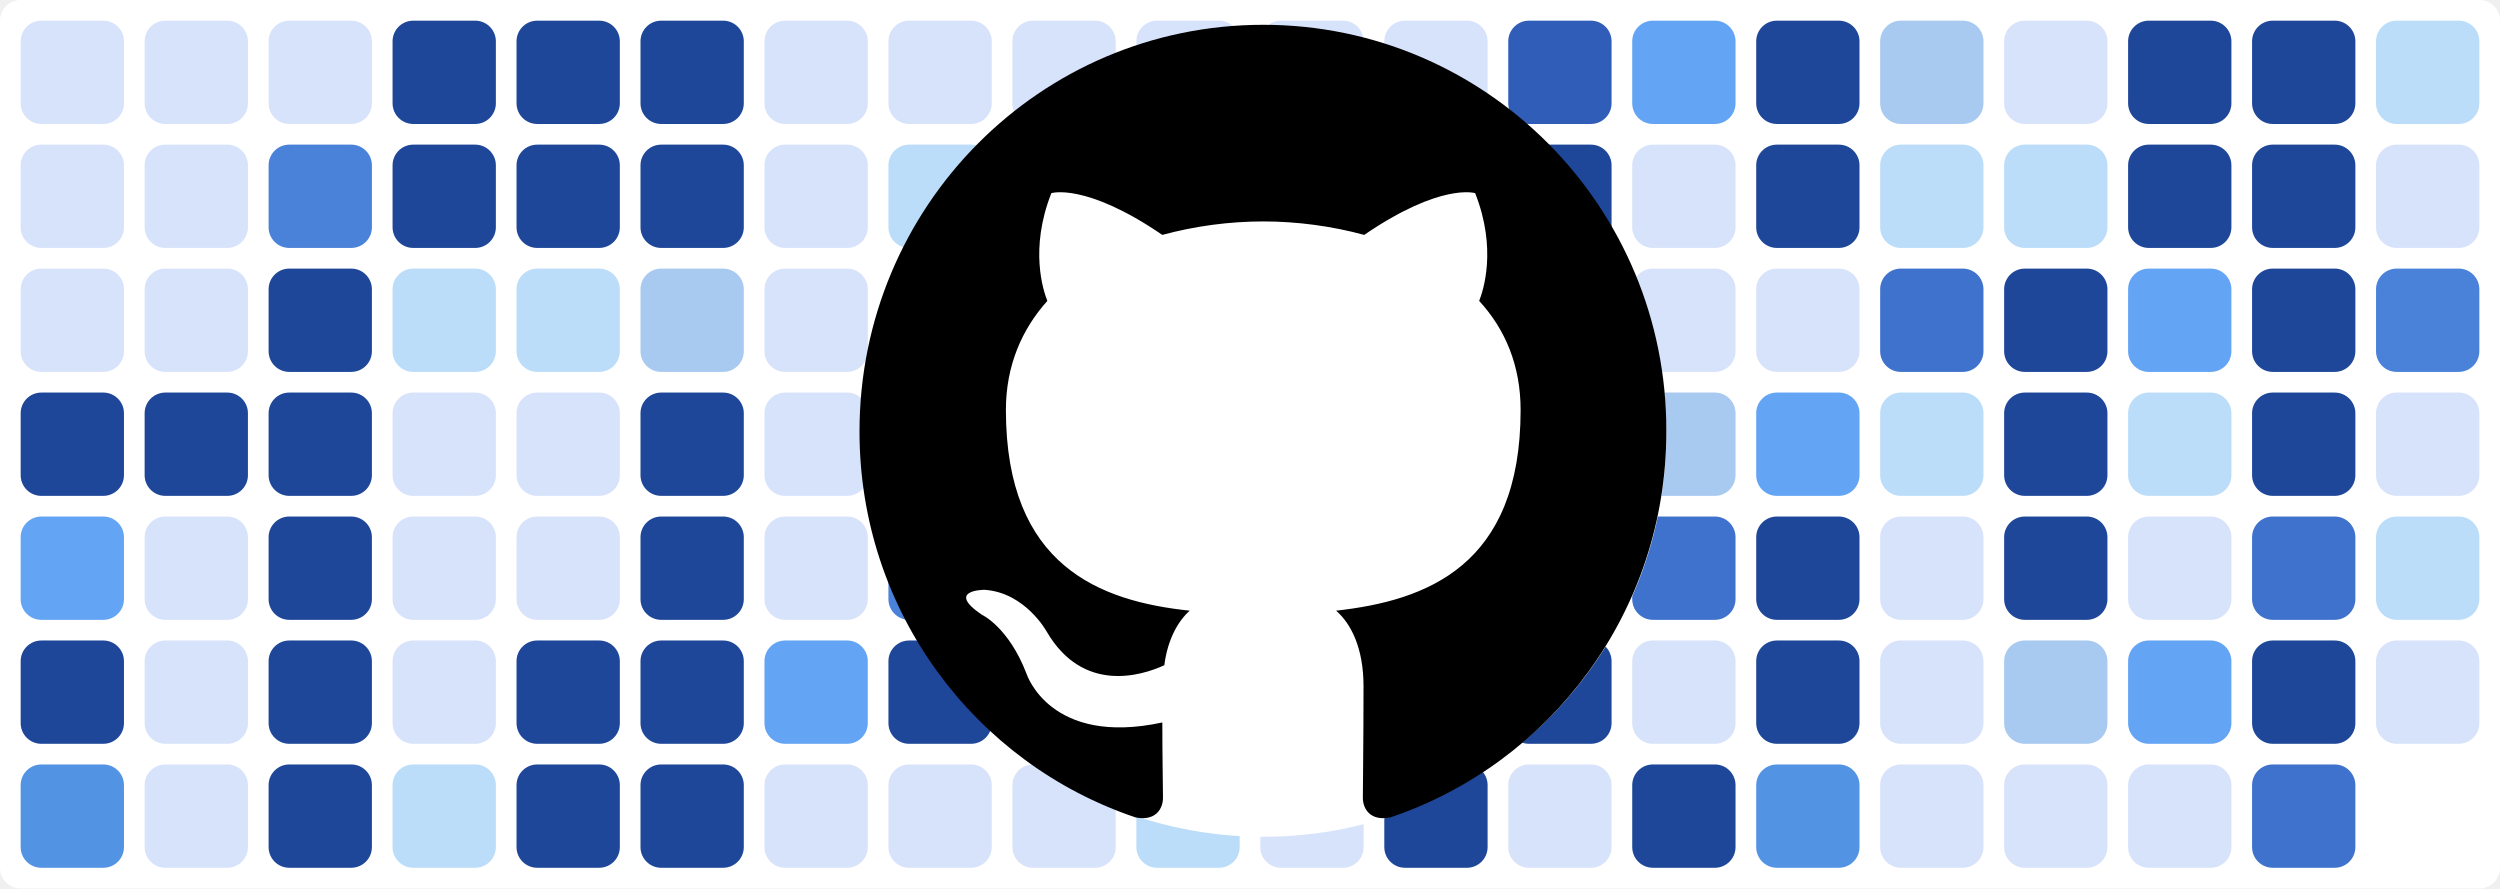
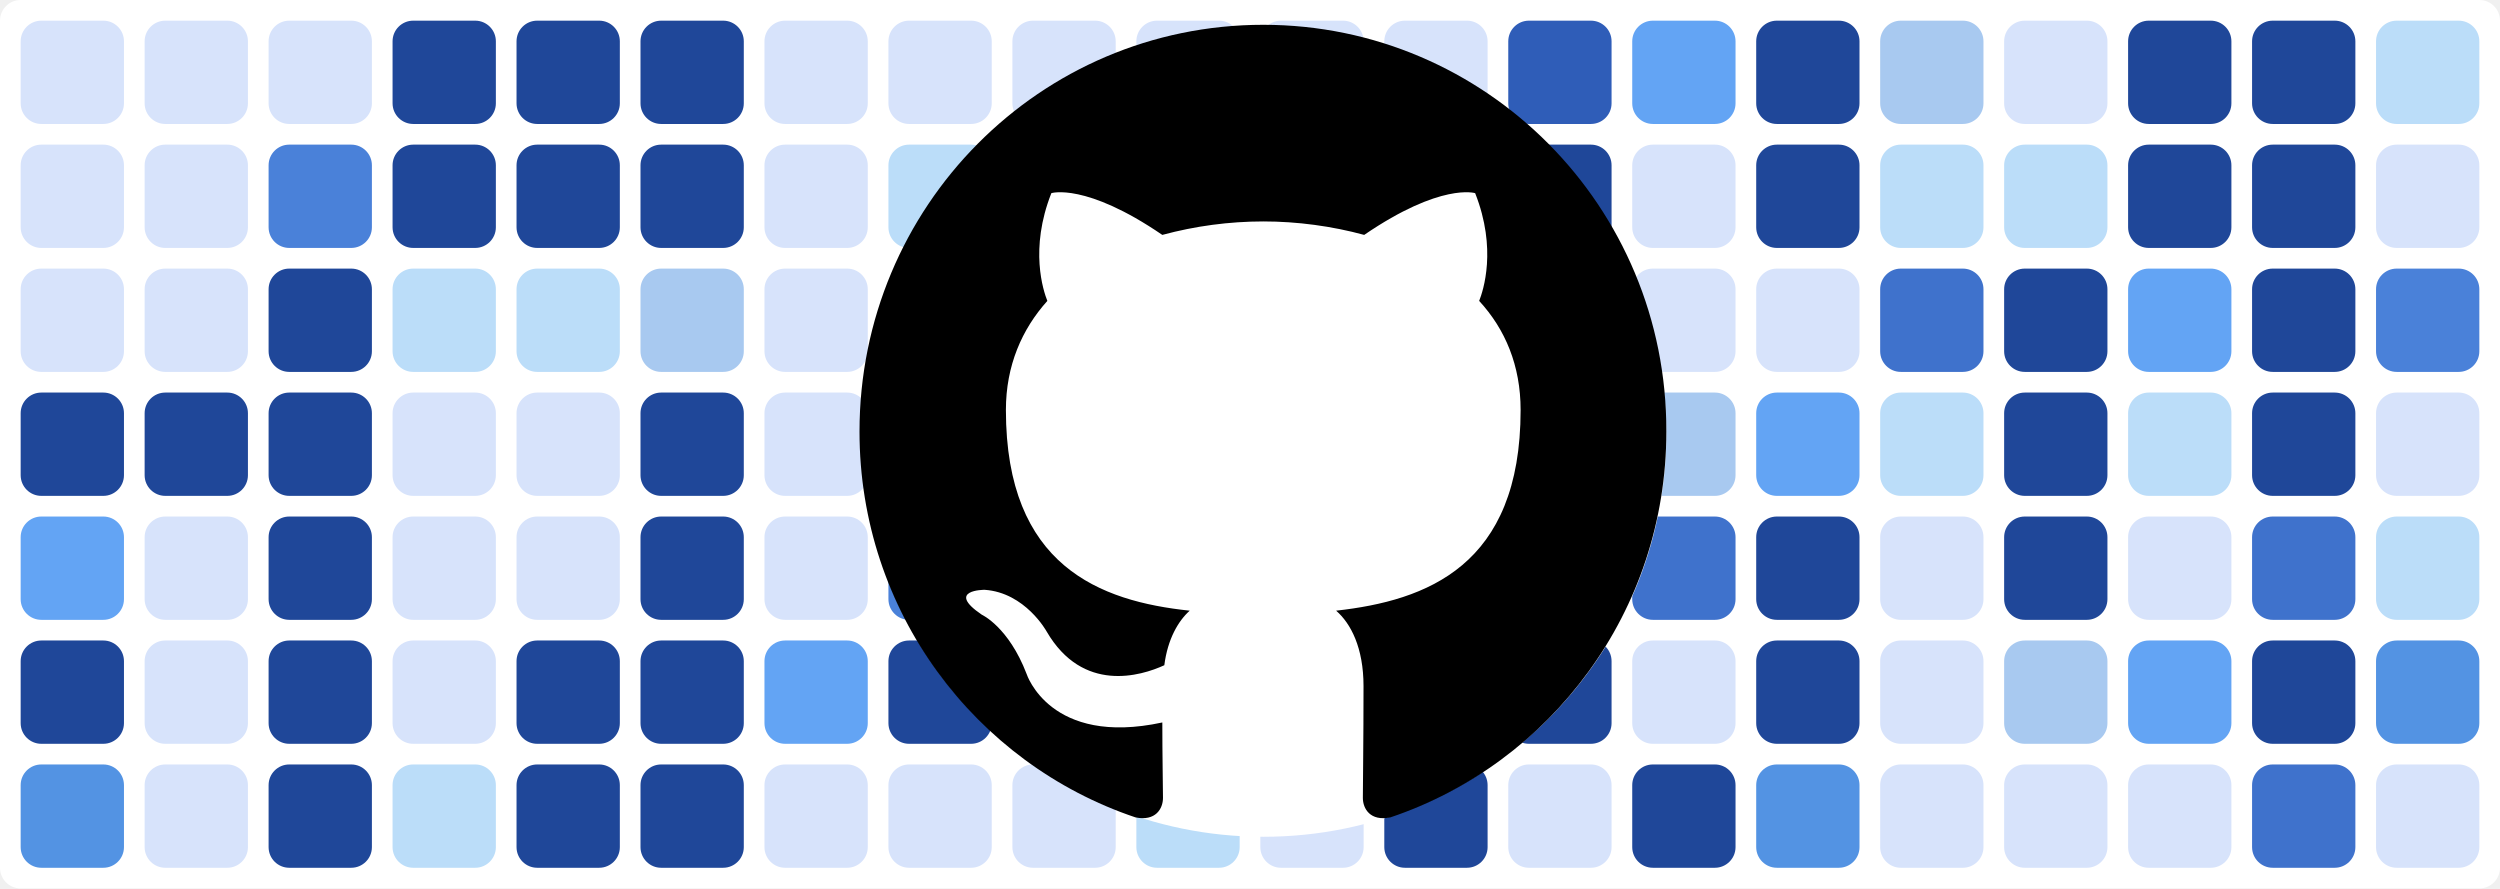
<svg xmlns="http://www.w3.org/2000/svg" baseProfile="tiny" height="100%" version="1.2" viewBox="0,0,242,86" width="100%">
  <defs />
  <rect fill="#ffffff" height="86" rx="2" ry="2" width="242" x="0" y="0" />
  <rect fill="#d7e3fb" height="10" rx="2" ry="2" width="10" x="2" y="2" />
  <rect fill="#d7e3fb" height="10" rx="2" ry="2" width="10" x="2" y="14" />
  <rect fill="#d7e3fb" height="10" rx="2" ry="2" width="10" x="2" y="26" />
  <rect fill="#1f4799" height="10" rx="2" ry="2" width="10" x="2" y="38" />
  <rect fill="#63a4f4" height="10" rx="2" ry="2" width="10" x="2" y="50" />
  <rect fill="#1f4799" height="10" rx="2" ry="2" width="10" x="2" y="62" />
  <rect fill="#5393e3" height="10" rx="2" ry="2" width="10" x="2" y="74" />
  <rect fill="#d7e3fb" height="10" rx="2" ry="2" width="10" x="14" y="2" />
  <rect fill="#d7e3fb" height="10" rx="2" ry="2" width="10" x="14" y="14" />
  <rect fill="#d7e3fb" height="10" rx="2" ry="2" width="10" x="14" y="26" />
  <rect fill="#1f4799" height="10" rx="2" ry="2" width="10" x="14" y="38" />
  <rect fill="#d7e3fb" height="10" rx="2" ry="2" width="10" x="14" y="50" />
  <rect fill="#d7e3fb" height="10" rx="2" ry="2" width="10" x="14" y="62" />
  <rect fill="#d7e3fb" height="10" rx="2" ry="2" width="10" x="14" y="74" />
  <rect fill="#d7e3fb" height="10" rx="2" ry="2" width="10" x="26" y="2" />
  <rect fill="#4a81d9" height="10" rx="2" ry="2" width="10" x="26" y="14" />
  <rect fill="#1f4799" height="10" rx="2" ry="2" width="10" x="26" y="26" />
  <rect fill="#1f4799" height="10" rx="2" ry="2" width="10" x="26" y="38" />
  <rect fill="#1f4799" height="10" rx="2" ry="2" width="10" x="26" y="50" />
  <rect fill="#1f4799" height="10" rx="2" ry="2" width="10" x="26" y="62" />
  <rect fill="#1f4799" height="10" rx="2" ry="2" width="10" x="26" y="74" />
  <rect fill="#1f4799" height="10" rx="2" ry="2" width="10" x="38" y="2" />
  <rect fill="#1f4799" height="10" rx="2" ry="2" width="10" x="38" y="14" />
  <rect fill="#bbddf9" height="10" rx="2" ry="2" width="10" x="38" y="26" />
  <rect fill="#d7e3fb" height="10" rx="2" ry="2" width="10" x="38" y="38" />
  <rect fill="#d7e3fb" height="10" rx="2" ry="2" width="10" x="38" y="50" />
  <rect fill="#d7e3fb" height="10" rx="2" ry="2" width="10" x="38" y="62" />
  <rect fill="#bbddf9" height="10" rx="2" ry="2" width="10" x="38" y="74" />
  <rect fill="#1f4799" height="10" rx="2" ry="2" width="10" x="50" y="2" />
  <rect fill="#1f4799" height="10" rx="2" ry="2" width="10" x="50" y="14" />
  <rect fill="#bbddf9" height="10" rx="2" ry="2" width="10" x="50" y="26" />
  <rect fill="#d7e3fb" height="10" rx="2" ry="2" width="10" x="50" y="38" />
  <rect fill="#d7e3fb" height="10" rx="2" ry="2" width="10" x="50" y="50" />
  <rect fill="#1f4799" height="10" rx="2" ry="2" width="10" x="50" y="62" />
  <rect fill="#1f4799" height="10" rx="2" ry="2" width="10" x="50" y="74" />
  <rect fill="#1f4799" height="10" rx="2" ry="2" width="10" x="62" y="2" />
  <rect fill="#1f4799" height="10" rx="2" ry="2" width="10" x="62" y="14" />
  <rect fill="#a8c9f0" height="10" rx="2" ry="2" width="10" x="62" y="26" />
  <rect fill="#1f4799" height="10" rx="2" ry="2" width="10" x="62" y="38" />
  <rect fill="#1f4799" height="10" rx="2" ry="2" width="10" x="62" y="50" />
  <rect fill="#1f4799" height="10" rx="2" ry="2" width="10" x="62" y="62" />
  <rect fill="#1f4799" height="10" rx="2" ry="2" width="10" x="62" y="74" />
  <rect fill="#d7e3fb" height="10" rx="2" ry="2" width="10" x="74" y="2" />
  <rect fill="#d7e3fb" height="10" rx="2" ry="2" width="10" x="74" y="14" />
  <rect fill="#d7e3fb" height="10" rx="2" ry="2" width="10" x="74" y="26" />
  <rect fill="#d7e3fb" height="10" rx="2" ry="2" width="10" x="74" y="38" />
  <rect fill="#d7e3fb" height="10" rx="2" ry="2" width="10" x="74" y="50" />
  <rect fill="#63a4f4" height="10" rx="2" ry="2" width="10" x="74" y="62" />
  <rect fill="#d7e3fb" height="10" rx="2" ry="2" width="10" x="74" y="74" />
  <rect fill="#d7e3fb" height="10" rx="2" ry="2" width="10" x="86" y="2" />
  <rect fill="#bbddf9" height="10" rx="2" ry="2" width="10" x="86" y="14" />
  <rect fill="#a8c9f0" height="10" rx="2" ry="2" width="10" x="86" y="26" />
  <rect fill="#d7e3fb" height="10" rx="2" ry="2" width="10" x="86" y="38" />
  <rect fill="#4a81d9" height="10" rx="2" ry="2" width="10" x="86" y="50" />
  <rect fill="#1f4799" height="10" rx="2" ry="2" width="10" x="86" y="62" />
  <rect fill="#d7e3fb" height="10" rx="2" ry="2" width="10" x="86" y="74" />
  <rect fill="#d7e3fb" height="10" rx="2" ry="2" width="10" x="98" y="2" />
  <rect fill="#3f72cc" height="10" rx="2" ry="2" width="10" x="98" y="14" />
  <rect fill="#a8c9f0" height="10" rx="2" ry="2" width="10" x="98" y="26" />
  <rect fill="#1f4799" height="10" rx="2" ry="2" width="10" x="98" y="38" />
  <rect fill="#bbddf9" height="10" rx="2" ry="2" width="10" x="98" y="50" />
  <rect fill="#3f72cc" height="10" rx="2" ry="2" width="10" x="98" y="62" />
  <rect fill="#d7e3fb" height="10" rx="2" ry="2" width="10" x="98" y="74" />
  <rect fill="#d7e3fb" height="10" rx="2" ry="2" width="10" x="110" y="2" />
  <rect fill="#d7e3fb" height="10" rx="2" ry="2" width="10" x="110" y="14" />
  <rect fill="#3f72cc" height="10" rx="2" ry="2" width="10" x="110" y="26" />
  <rect fill="#63a4f4" height="10" rx="2" ry="2" width="10" x="110" y="38" />
  <rect fill="#d7e3fb" height="10" rx="2" ry="2" width="10" x="110" y="50" />
  <rect fill="#5393e3" height="10" rx="2" ry="2" width="10" x="110" y="62" />
  <rect fill="#bbddf9" height="10" rx="2" ry="2" width="10" x="110" y="74" />
  <rect fill="#d7e3fb" height="10" rx="2" ry="2" width="10" x="122" y="2" />
  <rect fill="#1f4799" height="10" rx="2" ry="2" width="10" x="122" y="14" />
  <rect fill="#2f5db8" height="10" rx="2" ry="2" width="10" x="122" y="26" />
  <rect fill="#d7e3fb" height="10" rx="2" ry="2" width="10" x="122" y="38" />
  <rect fill="#bbddf9" height="10" rx="2" ry="2" width="10" x="122" y="50" />
  <rect fill="#d7e3fb" height="10" rx="2" ry="2" width="10" x="122" y="62" />
  <rect fill="#d7e3fb" height="10" rx="2" ry="2" width="10" x="122" y="74" />
  <rect fill="#d7e3fb" height="10" rx="2" ry="2" width="10" x="134" y="2" />
  <rect fill="#d7e3fb" height="10" rx="2" ry="2" width="10" x="134" y="14" />
  <rect fill="#d7e3fb" height="10" rx="2" ry="2" width="10" x="134" y="26" />
  <rect fill="#bbddf9" height="10" rx="2" ry="2" width="10" x="134" y="38" />
  <rect fill="#bbddf9" height="10" rx="2" ry="2" width="10" x="134" y="50" />
  <rect fill="#5393e3" height="10" rx="2" ry="2" width="10" x="134" y="62" />
  <rect fill="#1f4799" height="10" rx="2" ry="2" width="10" x="134" y="74" />
  <rect fill="#2f5db8" height="10" rx="2" ry="2" width="10" x="146" y="2" />
  <rect fill="#1f4799" height="10" rx="2" ry="2" width="10" x="146" y="14" />
  <rect fill="#d7e3fb" height="10" rx="2" ry="2" width="10" x="146" y="26" />
  <rect fill="#2f5db8" height="10" rx="2" ry="2" width="10" x="146" y="38" />
  <rect fill="#5393e3" height="10" rx="2" ry="2" width="10" x="146" y="50" />
  <rect fill="#1f4799" height="10" rx="2" ry="2" width="10" x="146" y="62" />
  <rect fill="#d7e3fb" height="10" rx="2" ry="2" width="10" x="146" y="74" />
  <rect fill="#63a4f4" height="10" rx="2" ry="2" width="10" x="158" y="2" />
  <rect fill="#d7e3fb" height="10" rx="2" ry="2" width="10" x="158" y="14" />
  <rect fill="#d7e3fb" height="10" rx="2" ry="2" width="10" x="158" y="26" />
  <rect fill="#a8c9f0" height="10" rx="2" ry="2" width="10" x="158" y="38" />
  <rect fill="#3f72cc" height="10" rx="2" ry="2" width="10" x="158" y="50" />
  <rect fill="#d7e3fb" height="10" rx="2" ry="2" width="10" x="158" y="62" />
  <rect fill="#1f4799" height="10" rx="2" ry="2" width="10" x="158" y="74" />
  <rect fill="#1f4799" height="10" rx="2" ry="2" width="10" x="170" y="2" />
  <rect fill="#1f4799" height="10" rx="2" ry="2" width="10" x="170" y="14" />
  <rect fill="#d7e3fb" height="10" rx="2" ry="2" width="10" x="170" y="26" />
  <rect fill="#63a4f4" height="10" rx="2" ry="2" width="10" x="170" y="38" />
  <rect fill="#1f4799" height="10" rx="2" ry="2" width="10" x="170" y="50" />
  <rect fill="#1f4799" height="10" rx="2" ry="2" width="10" x="170" y="62" />
  <rect fill="#5393e3" height="10" rx="2" ry="2" width="10" x="170" y="74" />
  <rect fill="#a8c9f0" height="10" rx="2" ry="2" width="10" x="182" y="2" />
  <rect fill="#bbddf9" height="10" rx="2" ry="2" width="10" x="182" y="14" />
  <rect fill="#3f72cc" height="10" rx="2" ry="2" width="10" x="182" y="26" />
  <rect fill="#bbddf9" height="10" rx="2" ry="2" width="10" x="182" y="38" />
  <rect fill="#d7e3fb" height="10" rx="2" ry="2" width="10" x="182" y="50" />
  <rect fill="#d7e3fb" height="10" rx="2" ry="2" width="10" x="182" y="62" />
  <rect fill="#d7e3fb" height="10" rx="2" ry="2" width="10" x="182" y="74" />
  <rect fill="#d7e3fb" height="10" rx="2" ry="2" width="10" x="194" y="2" />
  <rect fill="#bbddf9" height="10" rx="2" ry="2" width="10" x="194" y="14" />
  <rect fill="#1f4799" height="10" rx="2" ry="2" width="10" x="194" y="26" />
  <rect fill="#1f4799" height="10" rx="2" ry="2" width="10" x="194" y="38" />
  <rect fill="#1f4799" height="10" rx="2" ry="2" width="10" x="194" y="50" />
  <rect fill="#a8c9f0" height="10" rx="2" ry="2" width="10" x="194" y="62" />
  <rect fill="#d7e3fb" height="10" rx="2" ry="2" width="10" x="194" y="74" />
  <rect fill="#1f4799" height="10" rx="2" ry="2" width="10" x="206" y="2" />
  <rect fill="#1f4799" height="10" rx="2" ry="2" width="10" x="206" y="14" />
  <rect fill="#63a4f4" height="10" rx="2" ry="2" width="10" x="206" y="26" />
  <rect fill="#bbddf9" height="10" rx="2" ry="2" width="10" x="206" y="38" />
  <rect fill="#d7e3fb" height="10" rx="2" ry="2" width="10" x="206" y="50" />
  <rect fill="#63a4f4" height="10" rx="2" ry="2" width="10" x="206" y="62" />
  <rect fill="#d7e3fb" height="10" rx="2" ry="2" width="10" x="206" y="74" />
  <rect fill="#1f4799" height="10" rx="2" ry="2" width="10" x="218" y="2" />
  <rect fill="#1f4799" height="10" rx="2" ry="2" width="10" x="218" y="14" />
  <rect fill="#1f4799" height="10" rx="2" ry="2" width="10" x="218" y="26" />
  <rect fill="#1f4799" height="10" rx="2" ry="2" width="10" x="218" y="38" />
  <rect fill="#3f72cc" height="10" rx="2" ry="2" width="10" x="218" y="50" />
  <rect fill="#1f4799" height="10" rx="2" ry="2" width="10" x="218" y="62" />
  <rect fill="#3f72cc" height="10" rx="2" ry="2" width="10" x="218" y="74" />
  <rect fill="#bbddf9" height="10" rx="2" ry="2" width="10" x="230" y="2" />
  <rect fill="#d7e3fb" height="10" rx="2" ry="2" width="10" x="230" y="14" />
  <rect fill="#4a81d9" height="10" rx="2" ry="2" width="10" x="230" y="26" />
  <rect fill="#d7e3fb" height="10" rx="2" ry="2" width="10" x="230" y="38" />
  <rect fill="#bbddf9" height="10" rx="2" ry="2" width="10" x="230" y="50" />
-   <rect fill="#d7e3fb" height="10" rx="2" ry="2" width="10" x="230" y="62" />
+   <rect fill="#5393e3" height="10" rx="2" ry="2" width="10" x="230" y="62" />
+   <rect fill="#d7e3fb" height="10" rx="2" ry="2" width="10" x="230" y="74" />
  <circle cx="122.3" cy="42" fill="#ffffff" r="39" />
  <path fill-rule="evenodd" clip-rule="evenodd" transform="scale(0.8, 0.8) translate(104, 3)" d="M48.854 0C21.839 0 0 22 0 49.217c0 21.756 13.993 40.172 33.405 46.69 2.427.49 3.316-1.059 3.316-2.362 0-1.141-.08-5.052-.08-9.127-13.59 2.934-16.42-5.867-16.42-5.867-2.184-5.704-5.42-7.17-5.42-7.17-4.448-3.015.324-3.015.324-3.015 4.934.326 7.523 5.052 7.523 5.052 4.367 7.496 11.404 5.378 14.235 4.074.404-3.178 1.699-5.378 3.074-6.6-10.839-1.141-22.243-5.378-22.243-24.283 0-5.378 1.94-9.778 5.014-13.2-.485-1.222-2.184-6.275.486-13.038 0 0 4.125-1.304 13.426 5.052a46.97 46.97 0 0 1 12.214-1.63c4.125 0 8.33.571 12.213 1.63 9.302-6.356 13.427-5.052 13.427-5.052 2.67 6.763.97 11.816.485 13.038 3.155 3.422 5.015 7.822 5.015 13.2 0 18.905-11.404 23.06-22.324 24.283 1.78 1.548 3.316 4.481 3.316 9.126 0 6.6-.08 11.897-.08 13.526 0 1.304.89 2.853 3.316 2.364 19.412-6.52 33.405-24.935 33.405-46.691C97.707 22 75.788 0 48.854 0z" fill="#000000" />
</svg>
